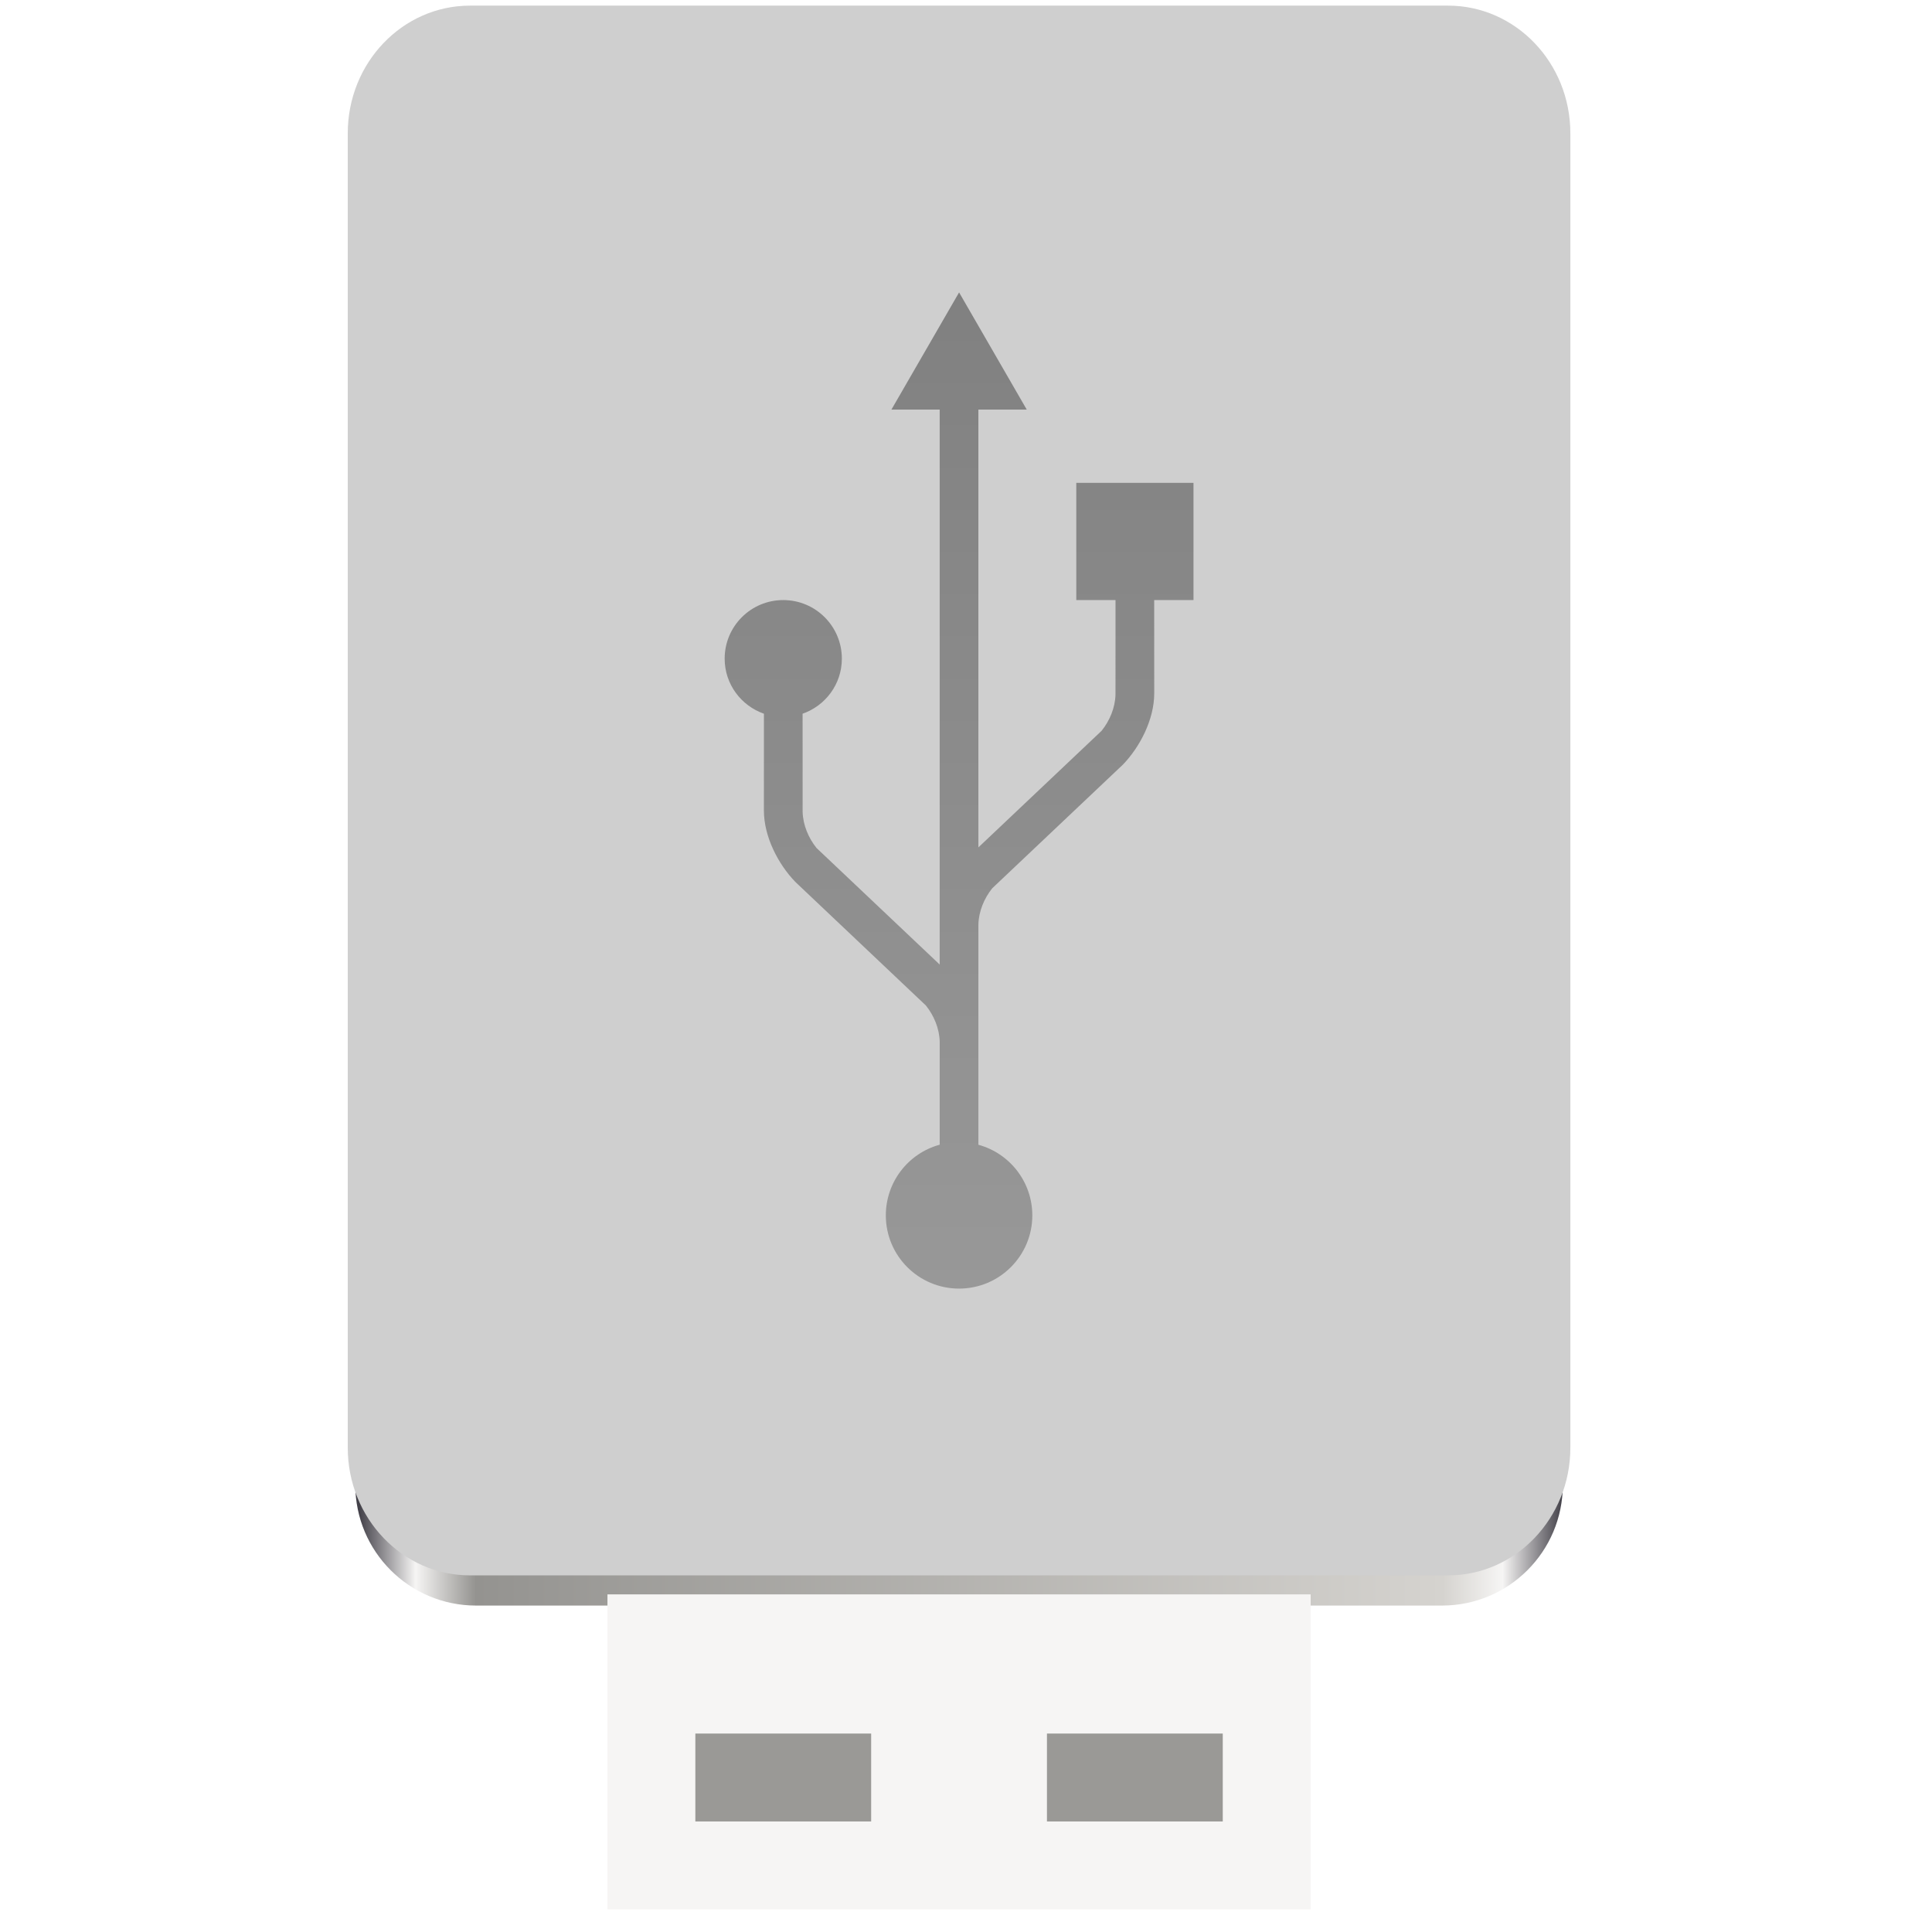
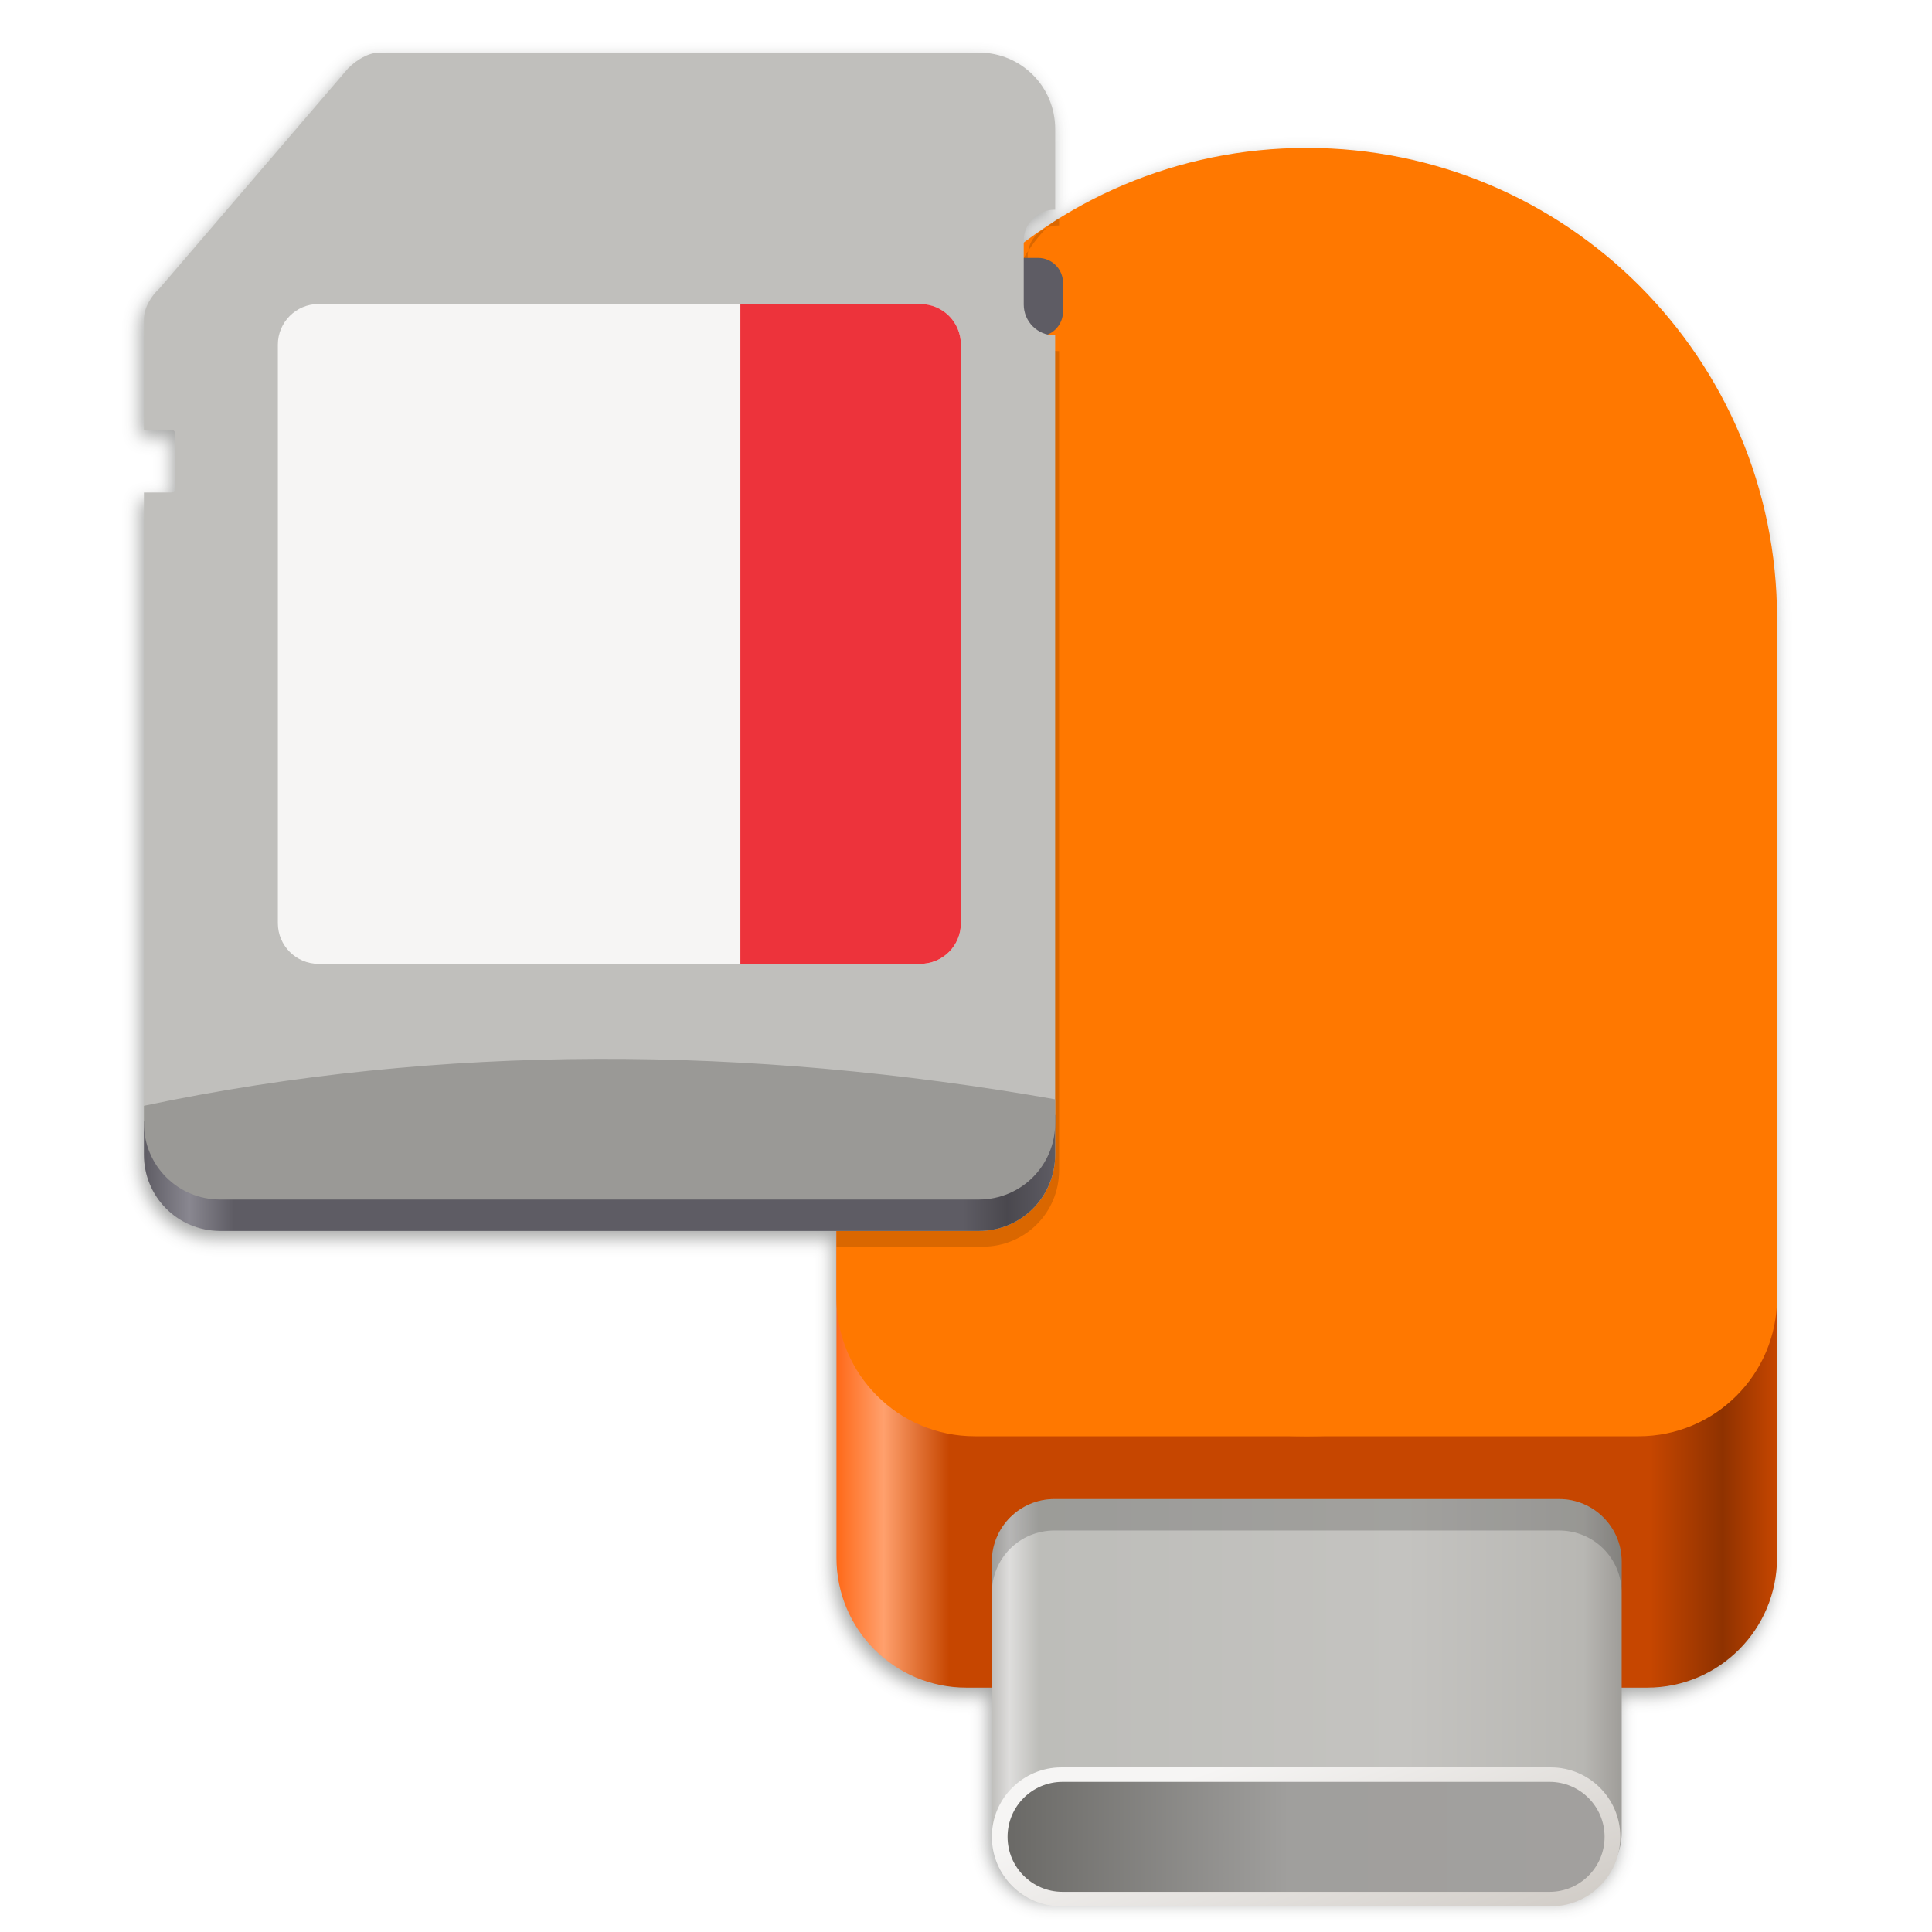
<svg xmlns="http://www.w3.org/2000/svg" enable-background="new" height="128" viewBox="0 0 128 128" width="128">
-   <linearGradient gradientUnits="userSpaceOnUse" x1="280" x2="280" y1="172" y2="20">
-     <stop offset="0" stop-color="#babdb6" />
-     <stop offset="1" stop-color="#babdb6" stop-opacity="0" />
+   <linearGradient id="a" gradientUnits="userSpaceOnUse" x1="9.534" x2="69.907" y1="75.829" y2="75.829">
+     <stop offset="0" stop-color="#5e5c64" />
+     <stop offset=".05" stop-color="#898790" />
+     <stop offset=".099" stop-color="#5e5c64" />
+     <stop offset=".899" stop-color="#5e5c64" />
+     <stop offset=".947" stop-color="#4a484e" />
+     <stop offset="1" stop-color="#5e5c64" />
  </linearGradient>
-   <linearGradient id="linearGradient1284" gradientTransform="matrix(.253125 0 0 .25 -1.260012 217.3726)" gradientUnits="userSpaceOnUse" x1="27.363" x2="30.582" y1="-157.657" y2="-156.584">
+   <linearGradient id="b" gradientTransform="matrix(.8803641 0 0 1 -324.1418 -518.9605)" gradientUnits="userSpaceOnUse" x1="-126" x2="-58" y1="497" y2="497">
+     <stop offset="0" stop-color="#ff6918" />
+     <stop offset=".05" stop-color="#ffa06d" />
+     <stop offset=".12" stop-color="#c64600" />
+     <stop offset=".865" stop-color="#c64600" />
+     <stop offset=".942" stop-color="#8f3200" />
+     <stop offset="1" stop-color="#c64600" />
+   </linearGradient>
+   <linearGradient id="c" gradientUnits="userSpaceOnUse" x1="-425.179" x2="-385.091" y1="28.04" y2="28.04">
+     <stop offset="0" stop-color="#c0bfbc" />
+     <stop offset=".028" stop-color="#dedddc" />
+     <stop offset=".075" stop-color="#bdbdb9" />
+     <stop offset=".655" stop-color="#c4c3c0" />
+     <stop offset=".939" stop-color="#b8b7b3" />
+     <stop offset="1" stop-color="#9f9d99" />
+   </linearGradient>
+   <linearGradient id="d" gradientUnits="userSpaceOnUse" x1="-410.9" x2="-404.536" y1="30.118" y2="47.674">
    <stop offset="0" stop-color="#f6f5f4" />
-     <stop offset="1" stop-color="#cfcfcf" />
+     <stop offset="1" stop-color="#cbc6c0" />
  </linearGradient>
-   <linearGradient id="linearGradient1444-3-9" gradientTransform="matrix(.25 0 0 .2430556 -20.45989 83.93695)" gradientUnits="userSpaceOnUse" x1="177" x2="496" y1="619.964" y2="619.964">
-     <stop offset="0" stop-color="#424048" />
-     <stop offset=".047" stop-color="#f6f5f4" />
-     <stop offset=".097" stop-color="#949390" />
-     <stop offset=".9" stop-color="#d5d3cf" />
-     <stop offset=".95" stop-color="#f6f5f4" />
-     <stop offset="1" stop-color="#424048" />
+   <linearGradient id="e" gradientUnits="userSpaceOnUse" x1="-424.179" x2="-386.179" y1="34.539" y2="34.539">
+     <stop offset="0" stop-color="#6a6966" />
+     <stop offset=".471" stop-color="#a09f9d" />
+     <stop offset="1" stop-color="#a2a09e" />
  </linearGradient>
-   <linearGradient id="linearGradient1157-3" gradientUnits="userSpaceOnUse" x1="82.953" x2="82.953" y1="190.4" y2="260.284">
-     <stop offset="0" stop-color="#808080" />
-     <stop offset="1" stop-color="#999" />
-   </linearGradient>
-   <g transform="translate(0 -172)">
-     <rect fill="url(#linearGradient1444-3-9)" height="70" rx="8" width="80" x="23.54" y="208.373" />
-     <circle cx="32.5" cy="172" fill="#ac1d2e" opacity=".05" r="0" />
-     <g enable-background="new" transform="matrix(2.426543 0 0 2.426543 -772.6467 43.71295)">
-       <path d="m335 96.4h19.2v8.6h-19.2z" fill="#f6f5f4" />
-       <g fill="#9a9996">
-         <path d="m-342.2 100.2h4.8v2.4h-4.8z" transform="scale(-1 1)" />
-         <path d="m347 100.2h4.8v2.4h-4.8z" />
-       </g>
-     </g>
-     <rect fill="url(#linearGradient1284)" height="104" rx="8.1" ry="8.457" width="81" x="23.04" y="172.373" />
-     <path d="m63.542 191.373-4.483 7.763h3.198v36.768l-8.163-7.725c-.527-.658-.897-1.519-.918-2.404 0-3.58 0-5.707-.002-6.489 1.511-.53 2.601-1.955 2.601-3.649 0-2.143-1.739-3.881-3.882-3.881-2.145 0-3.882 1.737-3.882 3.881 0 1.694 1.091 3.119 2.601 3.649l-.002 6.413c0 1.738.954 3.559 2.072 4.718v.002c.028.025 8.66 8.197 8.66 8.197.526.656.895 1.516.916 2.4v6.823c-2.108.578-3.57 2.494-3.57 4.681 0 2.68 2.173 4.853 4.853 4.853s4.853-2.173 4.853-4.853c-.002-2.186-1.465-4.1-3.573-4.677v-6.749c0-.011 0-.023 0-.034v-7.812c.023-.883.391-1.743.918-2.398 0 0 8.632-8.17 8.66-8.195 1.118-1.159 2.072-2.982 2.072-4.72l-.002-6.18h2.603v-7.765h-7.765v7.765h2.599s-.002 1.628-.002 6.256c-.02.885-.39 1.747-.918 2.404l-8.165 7.727v-29.005h3.204z" fill="url(#linearGradient1157-3)" stroke-width="1.834" />
+   <filter id="f" color-interpolation-filters="sRGB" height="1.024" width="1.024" x="-.012" y="-.012">
+     <feGaussianBlur stdDeviation="2.08" />
+   </filter>
+   <path d="m267.021-166.208c-2.923 0-5.901 1.901-8 4l-48 56c-1.996 1.806-4 4.834-4 7.965v28.035h6.918c.601 0 1.082.483 1.082 1.084v13.832c0 .601-.481 1.084-1.082 1.084h-6.918v168.584c0 10.757 8.661 19.416 19.418 19.416h156.912v83.211c0 18.312 14.741 33.055 33.053 33.055h6.498v36.92c0 8.814 7.096 15.908 15.91 15.908h128.535c8.814-0 15.91-7.094 15.91-15.908v-36.92h6.498c18.311 0 33.053-14.743 33.053-33.055v-150.521c0-.052.002-.103.002-.154v-88.541c0-66.33-53.4-119.729-119.73-119.729-27.097 0-52.034 8.914-72.057 23.979v-.371c0-4.362 3.511-7.873 7.873-7.873h.125v-20.584c0-10.757-8.659-19.416-19.416-19.416z" fill="#20221f" filter="url(#f)" opacity=".4" transform="matrix(.2602258 0 0 .2602258 -44.57374 47.21643)" />
+   <g enable-background="new" transform="matrix(1.040903 0 0 1.040903 508.2827 85.74543)">
+     <rect fill="url(#b)" height="65.747" rx="8.263" stroke-width="3.712" width="59.865" x="-435.068" y="-40.707" />
+     <rect fill="url(#c)" height="25.207" rx="3.977" width="40.088" x="-425.179" y="13.039" />
+     <rect fill="url(#d)" height="8.842" rx="4.421" width="40" x="-425.179" y="30.118" />
+     <rect fill="url(#e)" height="7" rx="3.5" width="38" x="-424.179" y="31.039" />
+     <path d="m-421.203 13.04c-2.204 0-3.977 1.773-3.977 3.977v2c0-2.204 1.773-3.977 3.977-3.977h32.135c2.204 0 3.977 1.773 3.977 3.977v-2c0-2.204-1.773-3.977-3.977-3.977z" fill-opacity=".177" />
+     <rect fill="#ff7800" height="47.571" rx="8.804" stroke-width="3.467" width="59.865" x="-435.068" y="-38.531" />
+     <rect fill="#ff7800" height="82" rx="29.932" stroke-width="3.467" width="59.865" x="-435.068" y="-72.961" />
+     <path d="m-407 89.836c-34.063 21.063-56.672 232.487-56.672 232.487v-42.054c0-26.831.004 71.465.004 71.465h37.252c10.757 0 19.416-8.659 19.416-19.416v-208.584h-.127c-4.362 0-7.873-3.511-7.873-7.873v-16.254c0-4.362 3.511-7.873 7.873-7.873h.127z" fill-opacity=".147" stroke-width="13.868" transform="matrix(.25 0 0 .25 -319.1497 -90.9605)" />
+   </g>
+   <rect fill="#5e5c64" height="5.205" rx="1.65" stroke-width=".862" width="4.164" x="66.263" y="17.087" />
+   <path d="m25.148 3.486c-.761 0-1.536.495-2.082 1.041l-12.491 14.573c-.519.47-1.041 1.258-1.041 2.073v7.295h1.8c.156 0 .282.126.282.282v3.599c0 .156-.126.282-.282.282h-1.8v43.87c0 2.799 2.253 5.053 5.053 5.053h50.267c2.799 0 5.053-2.253 5.053-5.053v-54.279h-.033c-1.135 0-2.049-.914-2.049-2.049v-4.23c0-1.135.914-2.049 2.049-2.049h.033v-5.356c0-2.799-2.253-5.053-5.053-5.053z" fill="#c0bfbc" stroke-width=".862" />
+   <rect fill="#f6f5f4" height="43.718" rx="2.696" stroke-width=".862" width="45.252" x="18.409" y="20.141" />
+   <g stroke-width=".862">
+     <path d="m40.717 71.145c-10.873 0-21.579 1.087-31.183 3.157v2.199c0 2.799 2.253 5.053 5.053 5.053h50.267c2.799 0 5.053-2.253 5.053-5.053v-2.629c-9.081-1.795-19.047-2.728-29.145-2.728z" fill="url(#a)" />
+     <path d="m49.053 20.141h11.912c1.494 0 2.696 1.203 2.696 2.696v38.325c0 1.494-1.203 2.696-2.696 2.696h-11.912z" fill="#ed333b" />
+     <path d="m9.534 73.261v1.158c0 2.799 2.253 5.053 5.053 5.053h50.267c2.799 0 5.053-2.253 5.053-5.053v-1.588c-20.2-3.553-40.644-3.728-60.372.429z" fill="#9a9996" />
  </g>
</svg>
